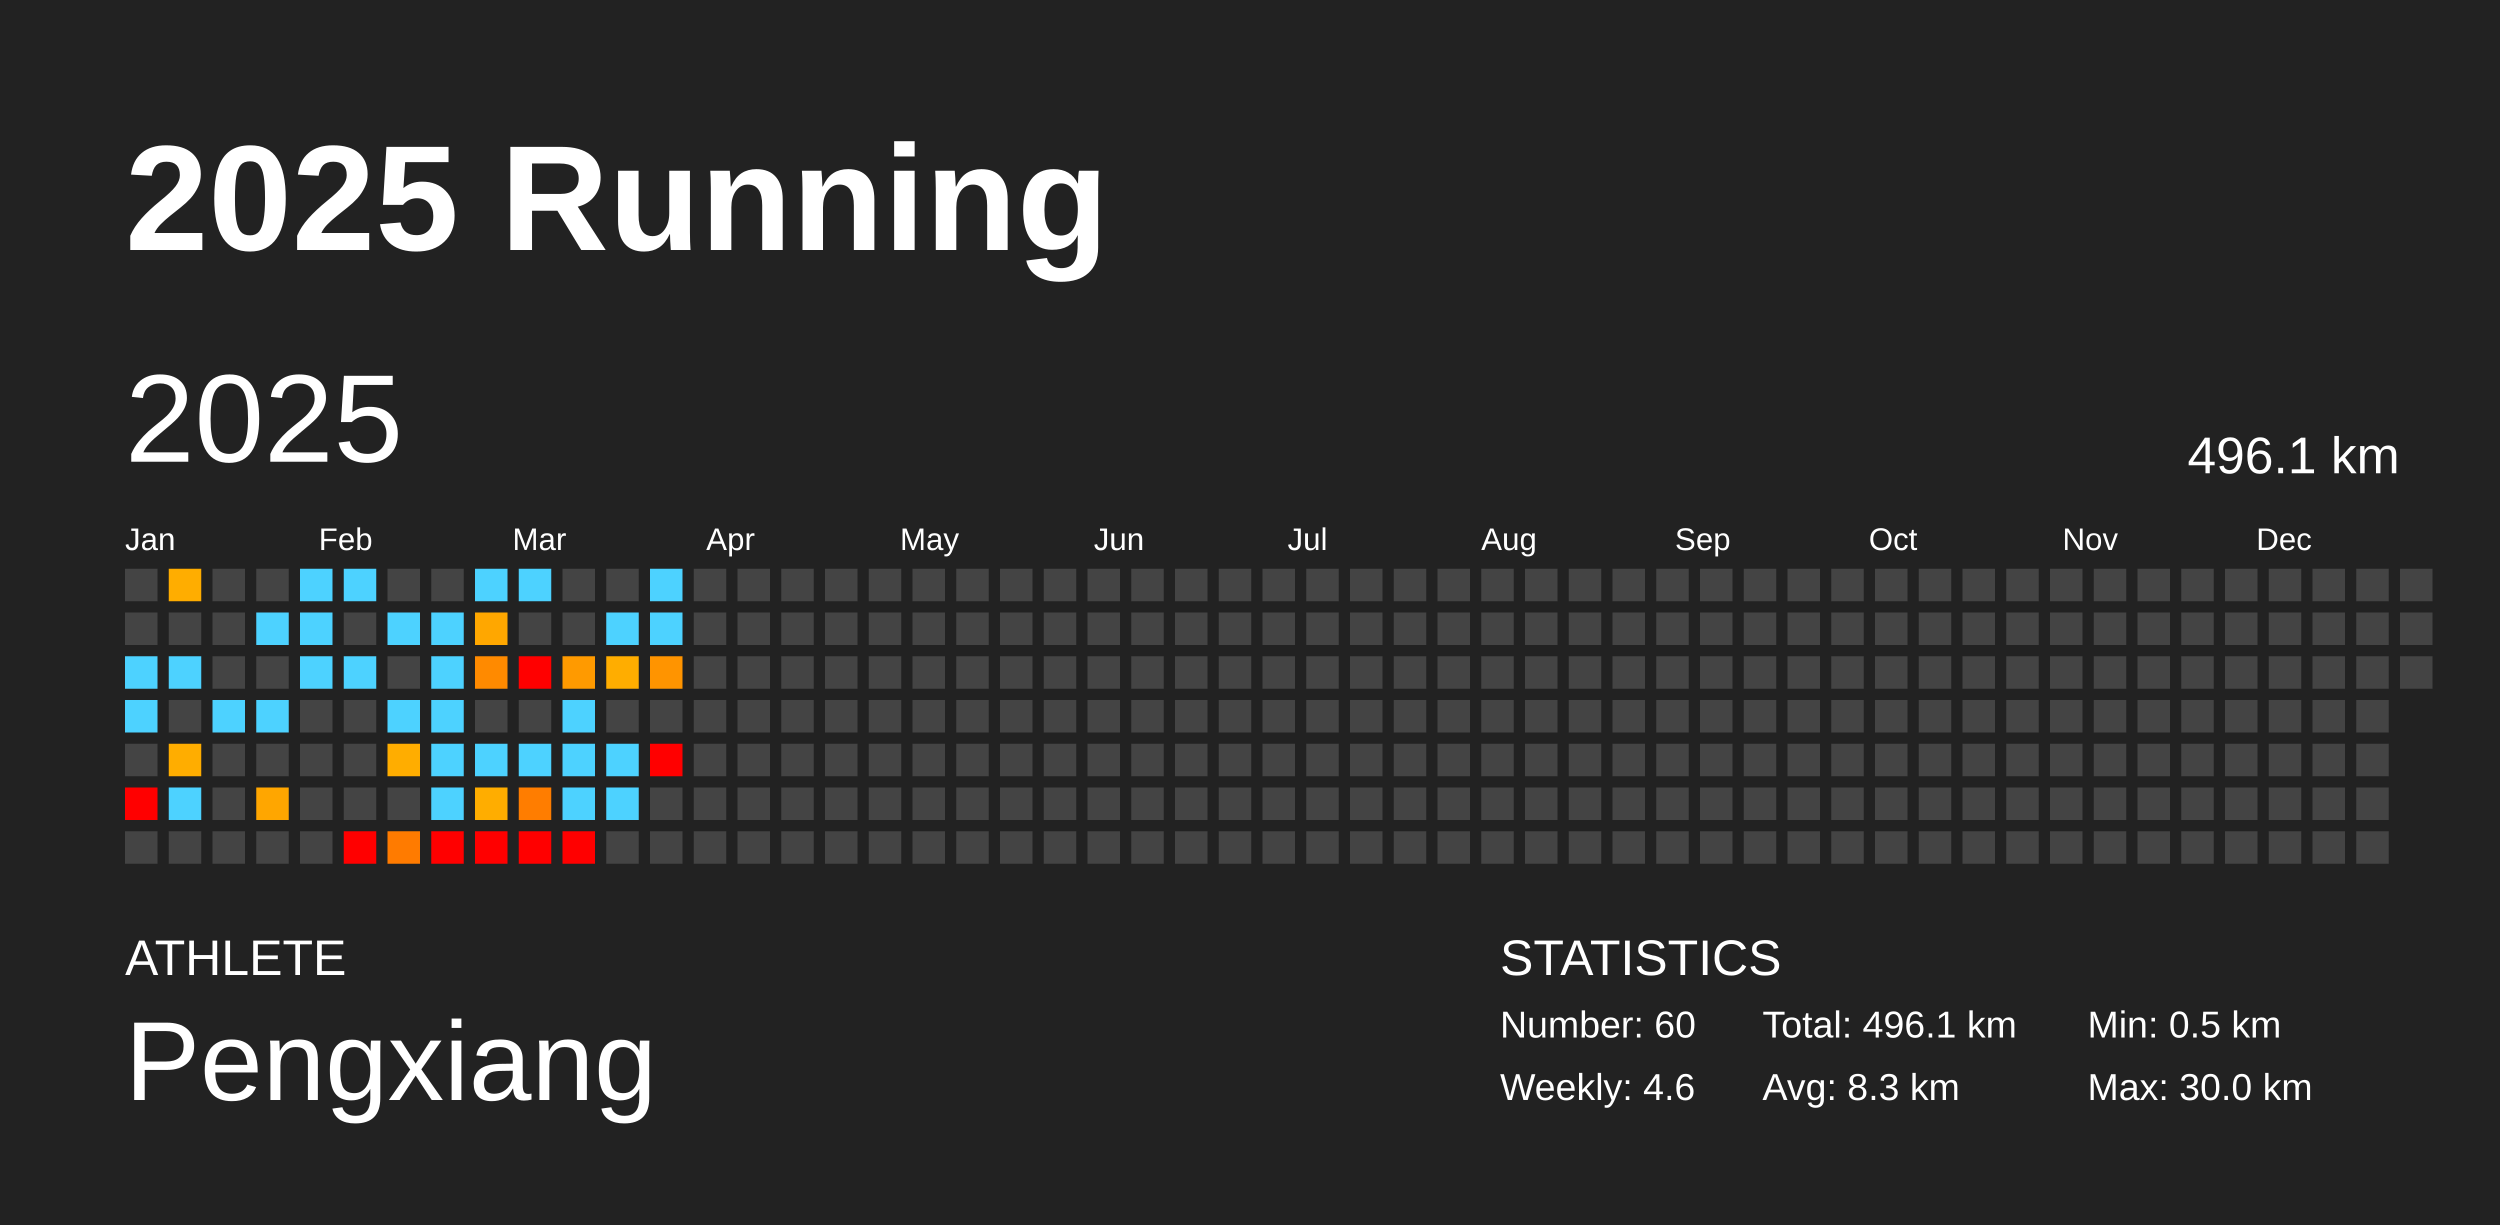
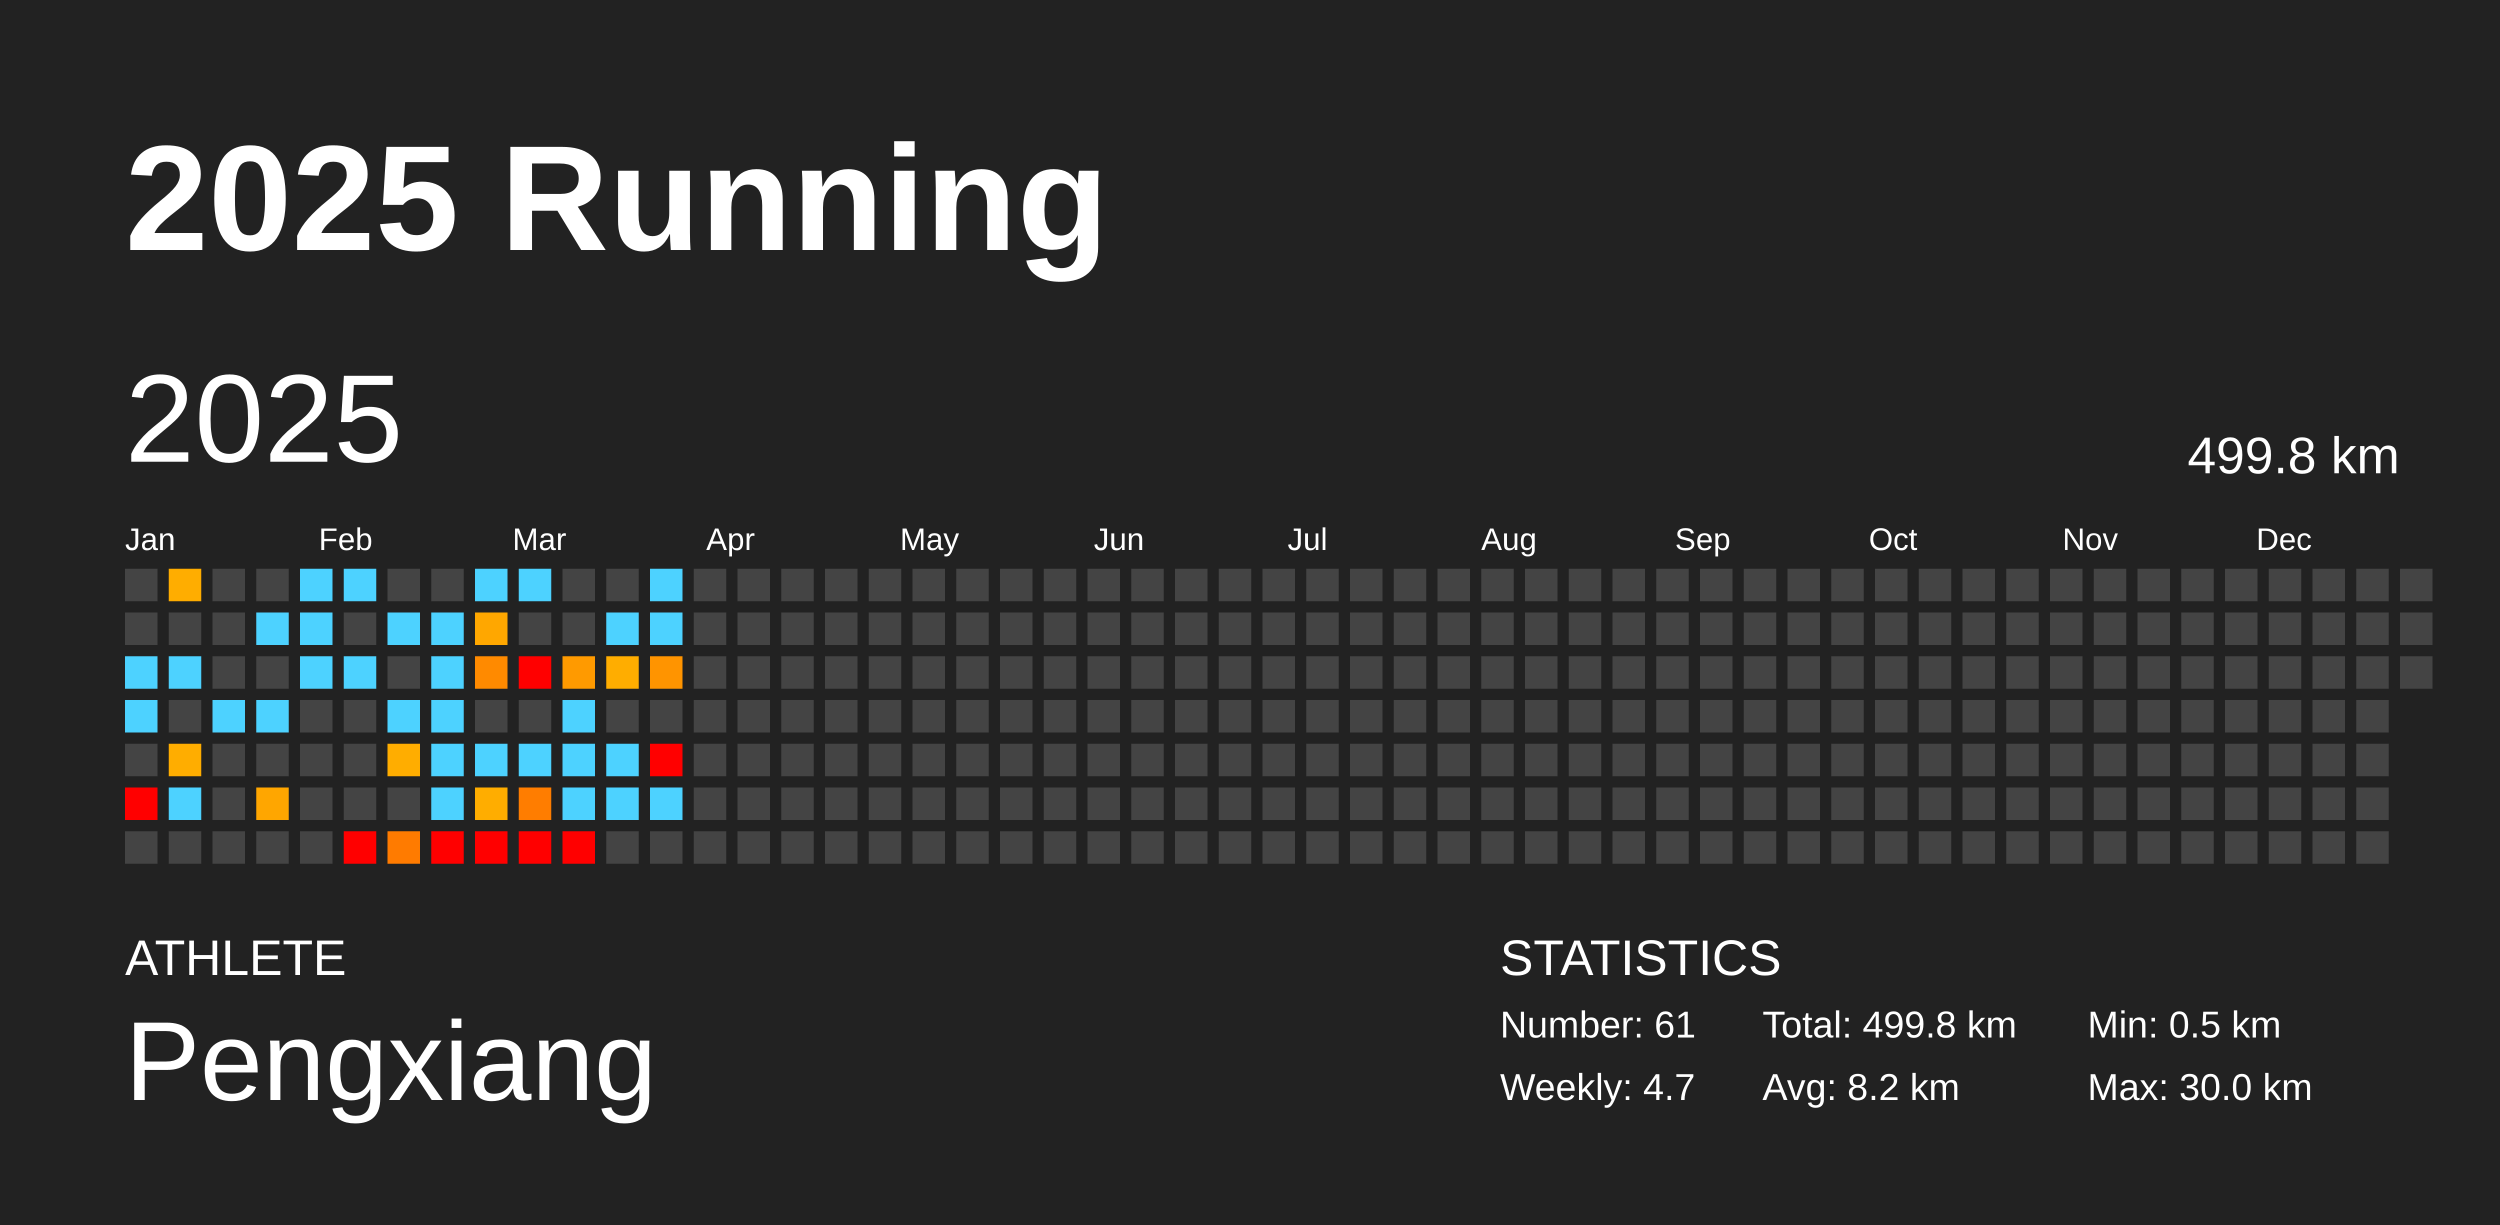
<svg xmlns="http://www.w3.org/2000/svg" baseProfile="full" height="98mm" version="1.1" viewBox="0,0,200,98" width="200mm">
  <defs />
  <rect fill="#222222" height="98" width="200" x="0" y="0" />
  <text fill="#FFFFFF" style="font-size:12px; font-family:Arial; font-weight:bold;" x="10" y="20">2025 Running</text>
  <text fill="#FFFFFF" style="font-size:4px; font-family:Arial" x="10" y="78">ATHLETE</text>
  <text fill="#FFFFFF" style="font-size:9px; font-family:Arial" x="10" y="88">Pengxiang</text>
  <text fill="#FFFFFF" style="font-size:4px; font-family:Arial" x="120" y="78">STATISTICS</text>
-   <text fill="#FFFFFF" style="font-size:3px; font-family:Arial" x="120" y="83">Number: 60</text>
-   <text fill="#FFFFFF" style="font-size:3px; font-family:Arial" x="120" y="88">Weekly: 4.6</text>
-   <text fill="#FFFFFF" style="font-size:3px; font-family:Arial" x="141" y="83">Total: 496.1 km</text>
-   <text fill="#FFFFFF" style="font-size:3px; font-family:Arial" x="141" y="88">Avg: 8.3 km</text>
+   <text fill="#FFFFFF" style="font-size:3px; font-family:Arial" x="120" y="83">Number: 61</text>
+   <text fill="#FFFFFF" style="font-size:3px; font-family:Arial" x="120" y="88">Weekly: 4.7</text>
+   <text fill="#FFFFFF" style="font-size:3px; font-family:Arial" x="141" y="83">Total: 499.8 km</text>
+   <text fill="#FFFFFF" style="font-size:3px; font-family:Arial" x="141" y="88">Avg: 8.2 km</text>
  <text fill="#FFFFFF" style="font-size:3px; font-family:Arial" x="167" y="83">Min: 0.5 km</text>
  <text fill="#FFFFFF" style="font-size:3px; font-family:Arial" x="167" y="88">Max: 30.0 km</text>
  <text dominant-baseline="hanging" fill="#FFFFFF" style="font-size:10.0px; font-family:Arial;" x="10" y="30">2025</text>
-   <text dominant-baseline="hanging" fill="#FFFFFF" style="font-size:4.125px; font-family:Arial;" x="175" y="35">496.1 km</text>
+   <text dominant-baseline="hanging" fill="#FFFFFF" style="font-size:4.125px; font-family:Arial;" x="175" y="35">499.8 km</text>
  <text fill="#FFFFFF" style="font-size:2.5px; font-family:Arial" x="10.0" y="44">Jan</text>
  <text fill="#FFFFFF" style="font-size:2.5px; font-family:Arial" x="25.5" y="44">Feb</text>
  <text fill="#FFFFFF" style="font-size:2.5px; font-family:Arial" x="41.0" y="44">Mar</text>
  <text fill="#FFFFFF" style="font-size:2.5px; font-family:Arial" x="56.5" y="44">Apr</text>
  <text fill="#FFFFFF" style="font-size:2.5px; font-family:Arial" x="72.0" y="44">May</text>
  <text fill="#FFFFFF" style="font-size:2.5px; font-family:Arial" x="87.5" y="44">Jun</text>
  <text fill="#FFFFFF" style="font-size:2.5px; font-family:Arial" x="103.0" y="44">Jul</text>
  <text fill="#FFFFFF" style="font-size:2.5px; font-family:Arial" x="118.5" y="44">Aug</text>
  <text fill="#FFFFFF" style="font-size:2.5px; font-family:Arial" x="134.0" y="44">Sep</text>
  <text fill="#FFFFFF" style="font-size:2.5px; font-family:Arial" x="149.5" y="44">Oct</text>
  <text fill="#FFFFFF" style="font-size:2.5px; font-family:Arial" x="165.0" y="44">Nov</text>
  <text fill="#FFFFFF" style="font-size:2.5px; font-family:Arial" x="180.5" y="44">Dec</text>
  <rect fill="#444444" height="2.6" width="2.6" x="10.0" y="45.5" />
  <rect fill="#444444" height="2.6" width="2.6" x="10.0" y="49.0" />
  <rect fill="#4dd2ff" height="2.6" width="2.6" x="10.0" y="52.5" />
  <rect fill="#4dd2ff" height="2.6" width="2.6" x="10.0" y="56.0" />
  <rect fill="#444444" height="2.6" width="2.6" x="10.0" y="59.5" />
  <rect fill="red" height="2.6" width="2.6" x="10.0" y="63.0" />
  <rect fill="#444444" height="2.6" width="2.6" x="10.0" y="66.5" />
  <rect fill="#ffad00" height="2.6" width="2.6" x="13.5" y="45.5" />
  <rect fill="#444444" height="2.6" width="2.6" x="13.5" y="49.0" />
  <rect fill="#4dd2ff" height="2.6" width="2.6" x="13.5" y="52.5" />
  <rect fill="#444444" height="2.6" width="2.6" x="13.5" y="56.0" />
  <rect fill="#ffad00" height="2.6" width="2.6" x="13.5" y="59.5" />
  <rect fill="#4dd2ff" height="2.6" width="2.6" x="13.5" y="63.0" />
  <rect fill="#444444" height="2.6" width="2.6" x="13.5" y="66.5" />
  <rect fill="#444444" height="2.6" width="2.6" x="17.0" y="45.5" />
  <rect fill="#444444" height="2.6" width="2.6" x="17.0" y="49.0" />
  <rect fill="#444444" height="2.6" width="2.6" x="17.0" y="52.5" />
  <rect fill="#4dd2ff" height="2.6" width="2.6" x="17.0" y="56.0" />
  <rect fill="#444444" height="2.6" width="2.6" x="17.0" y="59.5" />
  <rect fill="#444444" height="2.6" width="2.6" x="17.0" y="63.0" />
  <rect fill="#444444" height="2.6" width="2.6" x="17.0" y="66.5" />
  <rect fill="#444444" height="2.6" width="2.6" x="20.5" y="45.5" />
  <rect fill="#4dd2ff" height="2.6" width="2.6" x="20.5" y="49.0" />
  <rect fill="#444444" height="2.6" width="2.6" x="20.5" y="52.5" />
  <rect fill="#4dd2ff" height="2.6" width="2.6" x="20.5" y="56.0" />
  <rect fill="#444444" height="2.6" width="2.6" x="20.5" y="59.5" />
  <rect fill="#ffa600" height="2.6" width="2.6" x="20.5" y="63.0" />
  <rect fill="#444444" height="2.6" width="2.6" x="20.5" y="66.5" />
  <rect fill="#4dd2ff" height="2.6" width="2.6" x="24.0" y="45.5" />
  <rect fill="#4dd2ff" height="2.6" width="2.6" x="24.0" y="49.0" />
  <rect fill="#4dd2ff" height="2.6" width="2.6" x="24.0" y="52.5" />
  <rect fill="#444444" height="2.6" width="2.6" x="24.0" y="56.0" />
  <rect fill="#444444" height="2.6" width="2.6" x="24.0" y="59.5" />
  <rect fill="#444444" height="2.6" width="2.6" x="24.0" y="63.0" />
  <rect fill="#444444" height="2.6" width="2.6" x="24.0" y="66.5" />
  <rect fill="#4dd2ff" height="2.6" width="2.6" x="27.5" y="45.5" />
  <rect fill="#444444" height="2.6" width="2.6" x="27.5" y="49.0" />
  <rect fill="#4dd2ff" height="2.6" width="2.6" x="27.5" y="52.5" />
  <rect fill="#444444" height="2.6" width="2.6" x="27.5" y="56.0" />
  <rect fill="#444444" height="2.6" width="2.6" x="27.5" y="59.5" />
  <rect fill="#444444" height="2.6" width="2.6" x="27.5" y="63.0" />
  <rect fill="red" height="2.6" width="2.6" x="27.5" y="66.5" />
  <rect fill="#444444" height="2.6" width="2.6" x="31.0" y="45.5" />
  <rect fill="#4dd2ff" height="2.6" width="2.6" x="31.0" y="49.0" />
  <rect fill="#444444" height="2.6" width="2.6" x="31.0" y="52.5" />
  <rect fill="#4dd2ff" height="2.6" width="2.6" x="31.0" y="56.0" />
  <rect fill="#ffad00" height="2.6" width="2.6" x="31.0" y="59.5" />
  <rect fill="#444444" height="2.6" width="2.6" x="31.0" y="63.0" />
  <rect fill="#ff7b00" height="2.6" width="2.6" x="31.0" y="66.5" />
  <rect fill="#444444" height="2.6" width="2.6" x="34.5" y="45.5" />
  <rect fill="#4dd2ff" height="2.6" width="2.6" x="34.5" y="49.0" />
  <rect fill="#4dd2ff" height="2.6" width="2.6" x="34.5" y="52.5" />
  <rect fill="#4dd2ff" height="2.6" width="2.6" x="34.5" y="56.0" />
  <rect fill="#4dd2ff" height="2.6" width="2.6" x="34.5" y="59.5" />
  <rect fill="#4dd2ff" height="2.6" width="2.6" x="34.5" y="63.0" />
  <rect fill="red" height="2.6" width="2.6" x="34.5" y="66.5" />
  <rect fill="#4dd2ff" height="2.6" width="2.6" x="38.0" y="45.5" />
  <rect fill="#ffa700" height="2.6" width="2.6" x="38.0" y="49.0" />
  <rect fill="#ff8a00" height="2.6" width="2.6" x="38.0" y="52.5" />
  <rect fill="#444444" height="2.6" width="2.6" x="38.0" y="56.0" />
  <rect fill="#4dd2ff" height="2.6" width="2.6" x="38.0" y="59.5" />
  <rect fill="#ffad00" height="2.6" width="2.6" x="38.0" y="63.0" />
  <rect fill="red" height="2.6" width="2.6" x="38.0" y="66.5" />
  <rect fill="#4dd2ff" height="2.6" width="2.6" x="41.5" y="45.5" />
  <rect fill="#444444" height="2.6" width="2.6" x="41.5" y="49.0" />
  <rect fill="red" height="2.6" width="2.6" x="41.5" y="52.5" />
  <rect fill="#444444" height="2.6" width="2.6" x="41.5" y="56.0" />
  <rect fill="#4dd2ff" height="2.6" width="2.6" x="41.5" y="59.5" />
  <rect fill="#ff7d00" height="2.6" width="2.6" x="41.5" y="63.0" />
  <rect fill="red" height="2.6" width="2.6" x="41.5" y="66.5" />
  <rect fill="#444444" height="2.6" width="2.6" x="45.0" y="45.5" />
  <rect fill="#444444" height="2.6" width="2.6" x="45.0" y="49.0" />
  <rect fill="#ff9a00" height="2.6" width="2.6" x="45.0" y="52.5" />
  <rect fill="#4dd2ff" height="2.6" width="2.6" x="45.0" y="56.0" />
  <rect fill="#4dd2ff" height="2.6" width="2.6" x="45.0" y="59.5" />
  <rect fill="#4dd2ff" height="2.6" width="2.6" x="45.0" y="63.0" />
  <rect fill="red" height="2.6" width="2.6" x="45.0" y="66.5" />
  <rect fill="#444444" height="2.6" width="2.6" x="48.5" y="45.5" />
  <rect fill="#4dd2ff" height="2.6" width="2.6" x="48.5" y="49.0" />
  <rect fill="#ffad00" height="2.6" width="2.6" x="48.5" y="52.5" />
  <rect fill="#444444" height="2.6" width="2.6" x="48.5" y="56.0" />
  <rect fill="#4dd2ff" height="2.6" width="2.6" x="48.5" y="59.5" />
  <rect fill="#4dd2ff" height="2.6" width="2.6" x="48.5" y="63.0" />
  <rect fill="#444444" height="2.6" width="2.6" x="48.5" y="66.5" />
  <rect fill="#4dd2ff" height="2.6" width="2.6" x="52.0" y="45.5" />
  <rect fill="#4dd2ff" height="2.6" width="2.6" x="52.0" y="49.0" />
  <rect fill="#ff9400" height="2.6" width="2.6" x="52.0" y="52.5" />
  <rect fill="#444444" height="2.6" width="2.6" x="52.0" y="56.0" />
  <rect fill="red" height="2.6" width="2.6" x="52.0" y="59.5" />
-   <rect fill="#444444" height="2.6" width="2.6" x="52.0" y="63.0" />
+   <rect fill="#4dd2ff" height="2.6" width="2.6" x="52.0" y="63.0" />
  <rect fill="#444444" height="2.6" width="2.6" x="52.0" y="66.5" />
  <rect fill="#444444" height="2.6" width="2.6" x="55.5" y="45.5" />
  <rect fill="#444444" height="2.6" width="2.6" x="55.5" y="49.0" />
  <rect fill="#444444" height="2.6" width="2.6" x="55.5" y="52.5" />
  <rect fill="#444444" height="2.6" width="2.6" x="55.5" y="56.0" />
  <rect fill="#444444" height="2.6" width="2.6" x="55.5" y="59.5" />
  <rect fill="#444444" height="2.6" width="2.6" x="55.5" y="63.0" />
  <rect fill="#444444" height="2.6" width="2.6" x="55.5" y="66.5" />
  <rect fill="#444444" height="2.6" width="2.6" x="59.0" y="45.5" />
  <rect fill="#444444" height="2.6" width="2.6" x="59.0" y="49.0" />
  <rect fill="#444444" height="2.6" width="2.6" x="59.0" y="52.5" />
  <rect fill="#444444" height="2.6" width="2.6" x="59.0" y="56.0" />
  <rect fill="#444444" height="2.6" width="2.6" x="59.0" y="59.5" />
  <rect fill="#444444" height="2.6" width="2.6" x="59.0" y="63.0" />
  <rect fill="#444444" height="2.6" width="2.6" x="59.0" y="66.5" />
  <rect fill="#444444" height="2.6" width="2.6" x="62.5" y="45.5" />
  <rect fill="#444444" height="2.6" width="2.6" x="62.5" y="49.0" />
  <rect fill="#444444" height="2.6" width="2.6" x="62.5" y="52.5" />
  <rect fill="#444444" height="2.6" width="2.6" x="62.5" y="56.0" />
  <rect fill="#444444" height="2.6" width="2.6" x="62.5" y="59.5" />
  <rect fill="#444444" height="2.6" width="2.6" x="62.5" y="63.0" />
  <rect fill="#444444" height="2.6" width="2.6" x="62.5" y="66.5" />
  <rect fill="#444444" height="2.6" width="2.6" x="66.0" y="45.5" />
  <rect fill="#444444" height="2.6" width="2.6" x="66.0" y="49.0" />
  <rect fill="#444444" height="2.6" width="2.6" x="66.0" y="52.5" />
  <rect fill="#444444" height="2.6" width="2.6" x="66.0" y="56.0" />
  <rect fill="#444444" height="2.6" width="2.6" x="66.0" y="59.5" />
  <rect fill="#444444" height="2.6" width="2.6" x="66.0" y="63.0" />
  <rect fill="#444444" height="2.6" width="2.6" x="66.0" y="66.5" />
  <rect fill="#444444" height="2.6" width="2.6" x="69.5" y="45.5" />
  <rect fill="#444444" height="2.6" width="2.6" x="69.5" y="49.0" />
  <rect fill="#444444" height="2.6" width="2.6" x="69.5" y="52.5" />
  <rect fill="#444444" height="2.6" width="2.6" x="69.5" y="56.0" />
  <rect fill="#444444" height="2.6" width="2.6" x="69.5" y="59.5" />
  <rect fill="#444444" height="2.6" width="2.6" x="69.5" y="63.0" />
  <rect fill="#444444" height="2.6" width="2.6" x="69.5" y="66.5" />
  <rect fill="#444444" height="2.6" width="2.6" x="73.0" y="45.5" />
  <rect fill="#444444" height="2.6" width="2.6" x="73.0" y="49.0" />
  <rect fill="#444444" height="2.6" width="2.6" x="73.0" y="52.5" />
  <rect fill="#444444" height="2.6" width="2.6" x="73.0" y="56.0" />
  <rect fill="#444444" height="2.6" width="2.6" x="73.0" y="59.5" />
  <rect fill="#444444" height="2.6" width="2.6" x="73.0" y="63.0" />
  <rect fill="#444444" height="2.6" width="2.6" x="73.0" y="66.5" />
  <rect fill="#444444" height="2.6" width="2.6" x="76.5" y="45.5" />
  <rect fill="#444444" height="2.6" width="2.6" x="76.5" y="49.0" />
  <rect fill="#444444" height="2.6" width="2.6" x="76.5" y="52.5" />
  <rect fill="#444444" height="2.6" width="2.6" x="76.5" y="56.0" />
  <rect fill="#444444" height="2.6" width="2.6" x="76.5" y="59.5" />
  <rect fill="#444444" height="2.6" width="2.6" x="76.5" y="63.0" />
  <rect fill="#444444" height="2.6" width="2.6" x="76.5" y="66.5" />
  <rect fill="#444444" height="2.6" width="2.6" x="80.0" y="45.5" />
  <rect fill="#444444" height="2.6" width="2.6" x="80.0" y="49.0" />
  <rect fill="#444444" height="2.6" width="2.6" x="80.0" y="52.5" />
  <rect fill="#444444" height="2.6" width="2.6" x="80.0" y="56.0" />
  <rect fill="#444444" height="2.6" width="2.6" x="80.0" y="59.5" />
  <rect fill="#444444" height="2.6" width="2.6" x="80.0" y="63.0" />
  <rect fill="#444444" height="2.6" width="2.6" x="80.0" y="66.5" />
  <rect fill="#444444" height="2.6" width="2.6" x="83.5" y="45.5" />
  <rect fill="#444444" height="2.6" width="2.6" x="83.5" y="49.0" />
  <rect fill="#444444" height="2.6" width="2.6" x="83.5" y="52.5" />
  <rect fill="#444444" height="2.6" width="2.6" x="83.5" y="56.0" />
  <rect fill="#444444" height="2.6" width="2.6" x="83.5" y="59.5" />
  <rect fill="#444444" height="2.6" width="2.6" x="83.5" y="63.0" />
  <rect fill="#444444" height="2.6" width="2.6" x="83.5" y="66.5" />
  <rect fill="#444444" height="2.6" width="2.6" x="87.0" y="45.5" />
  <rect fill="#444444" height="2.6" width="2.6" x="87.0" y="49.0" />
  <rect fill="#444444" height="2.6" width="2.6" x="87.0" y="52.5" />
  <rect fill="#444444" height="2.6" width="2.6" x="87.0" y="56.0" />
  <rect fill="#444444" height="2.6" width="2.6" x="87.0" y="59.5" />
  <rect fill="#444444" height="2.6" width="2.6" x="87.0" y="63.0" />
  <rect fill="#444444" height="2.6" width="2.6" x="87.0" y="66.5" />
  <rect fill="#444444" height="2.6" width="2.6" x="90.5" y="45.5" />
  <rect fill="#444444" height="2.6" width="2.6" x="90.5" y="49.0" />
  <rect fill="#444444" height="2.6" width="2.6" x="90.5" y="52.5" />
  <rect fill="#444444" height="2.6" width="2.6" x="90.5" y="56.0" />
  <rect fill="#444444" height="2.6" width="2.6" x="90.5" y="59.5" />
  <rect fill="#444444" height="2.6" width="2.6" x="90.5" y="63.0" />
  <rect fill="#444444" height="2.6" width="2.6" x="90.5" y="66.5" />
  <rect fill="#444444" height="2.6" width="2.6" x="94.0" y="45.5" />
  <rect fill="#444444" height="2.6" width="2.6" x="94.0" y="49.0" />
  <rect fill="#444444" height="2.6" width="2.6" x="94.0" y="52.5" />
  <rect fill="#444444" height="2.6" width="2.6" x="94.0" y="56.0" />
  <rect fill="#444444" height="2.6" width="2.6" x="94.0" y="59.5" />
  <rect fill="#444444" height="2.6" width="2.6" x="94.0" y="63.0" />
  <rect fill="#444444" height="2.6" width="2.6" x="94.0" y="66.5" />
  <rect fill="#444444" height="2.6" width="2.6" x="97.5" y="45.5" />
  <rect fill="#444444" height="2.6" width="2.6" x="97.5" y="49.0" />
  <rect fill="#444444" height="2.6" width="2.6" x="97.5" y="52.5" />
  <rect fill="#444444" height="2.6" width="2.6" x="97.5" y="56.0" />
  <rect fill="#444444" height="2.6" width="2.6" x="97.5" y="59.5" />
  <rect fill="#444444" height="2.6" width="2.6" x="97.5" y="63.0" />
  <rect fill="#444444" height="2.6" width="2.6" x="97.5" y="66.5" />
  <rect fill="#444444" height="2.6" width="2.6" x="101.0" y="45.5" />
  <rect fill="#444444" height="2.6" width="2.6" x="101.0" y="49.0" />
  <rect fill="#444444" height="2.6" width="2.6" x="101.0" y="52.5" />
  <rect fill="#444444" height="2.6" width="2.6" x="101.0" y="56.0" />
  <rect fill="#444444" height="2.6" width="2.6" x="101.0" y="59.5" />
  <rect fill="#444444" height="2.6" width="2.6" x="101.0" y="63.0" />
  <rect fill="#444444" height="2.6" width="2.6" x="101.0" y="66.5" />
  <rect fill="#444444" height="2.6" width="2.6" x="104.5" y="45.5" />
  <rect fill="#444444" height="2.6" width="2.6" x="104.5" y="49.0" />
  <rect fill="#444444" height="2.6" width="2.6" x="104.5" y="52.5" />
  <rect fill="#444444" height="2.6" width="2.6" x="104.5" y="56.0" />
  <rect fill="#444444" height="2.6" width="2.6" x="104.5" y="59.5" />
  <rect fill="#444444" height="2.6" width="2.6" x="104.5" y="63.0" />
  <rect fill="#444444" height="2.6" width="2.6" x="104.5" y="66.5" />
  <rect fill="#444444" height="2.6" width="2.6" x="108.0" y="45.5" />
  <rect fill="#444444" height="2.6" width="2.6" x="108.0" y="49.0" />
  <rect fill="#444444" height="2.6" width="2.6" x="108.0" y="52.5" />
  <rect fill="#444444" height="2.6" width="2.6" x="108.0" y="56.0" />
  <rect fill="#444444" height="2.6" width="2.6" x="108.0" y="59.5" />
  <rect fill="#444444" height="2.6" width="2.6" x="108.0" y="63.0" />
  <rect fill="#444444" height="2.6" width="2.6" x="108.0" y="66.5" />
  <rect fill="#444444" height="2.6" width="2.6" x="111.5" y="45.5" />
  <rect fill="#444444" height="2.6" width="2.6" x="111.5" y="49.0" />
  <rect fill="#444444" height="2.6" width="2.6" x="111.5" y="52.5" />
  <rect fill="#444444" height="2.6" width="2.6" x="111.5" y="56.0" />
  <rect fill="#444444" height="2.6" width="2.6" x="111.5" y="59.5" />
  <rect fill="#444444" height="2.6" width="2.6" x="111.5" y="63.0" />
  <rect fill="#444444" height="2.6" width="2.6" x="111.5" y="66.5" />
  <rect fill="#444444" height="2.6" width="2.6" x="115.0" y="45.5" />
  <rect fill="#444444" height="2.6" width="2.6" x="115.0" y="49.0" />
  <rect fill="#444444" height="2.6" width="2.6" x="115.0" y="52.5" />
  <rect fill="#444444" height="2.6" width="2.6" x="115.0" y="56.0" />
  <rect fill="#444444" height="2.6" width="2.6" x="115.0" y="59.5" />
  <rect fill="#444444" height="2.6" width="2.6" x="115.0" y="63.0" />
  <rect fill="#444444" height="2.6" width="2.6" x="115.0" y="66.5" />
  <rect fill="#444444" height="2.6" width="2.6" x="118.5" y="45.5" />
  <rect fill="#444444" height="2.6" width="2.6" x="118.5" y="49.0" />
  <rect fill="#444444" height="2.6" width="2.6" x="118.5" y="52.5" />
  <rect fill="#444444" height="2.6" width="2.6" x="118.5" y="56.0" />
  <rect fill="#444444" height="2.6" width="2.6" x="118.5" y="59.5" />
  <rect fill="#444444" height="2.6" width="2.6" x="118.5" y="63.0" />
  <rect fill="#444444" height="2.6" width="2.6" x="118.5" y="66.5" />
  <rect fill="#444444" height="2.6" width="2.6" x="122.0" y="45.5" />
  <rect fill="#444444" height="2.6" width="2.6" x="122.0" y="49.0" />
  <rect fill="#444444" height="2.6" width="2.6" x="122.0" y="52.5" />
  <rect fill="#444444" height="2.6" width="2.6" x="122.0" y="56.0" />
  <rect fill="#444444" height="2.6" width="2.6" x="122.0" y="59.5" />
  <rect fill="#444444" height="2.6" width="2.6" x="122.0" y="63.0" />
  <rect fill="#444444" height="2.6" width="2.6" x="122.0" y="66.5" />
  <rect fill="#444444" height="2.6" width="2.6" x="125.5" y="45.5" />
  <rect fill="#444444" height="2.6" width="2.6" x="125.5" y="49.0" />
  <rect fill="#444444" height="2.6" width="2.6" x="125.5" y="52.5" />
  <rect fill="#444444" height="2.6" width="2.6" x="125.5" y="56.0" />
  <rect fill="#444444" height="2.6" width="2.6" x="125.5" y="59.5" />
  <rect fill="#444444" height="2.6" width="2.6" x="125.5" y="63.0" />
  <rect fill="#444444" height="2.6" width="2.6" x="125.5" y="66.5" />
  <rect fill="#444444" height="2.6" width="2.6" x="129.0" y="45.5" />
  <rect fill="#444444" height="2.6" width="2.6" x="129.0" y="49.0" />
  <rect fill="#444444" height="2.6" width="2.6" x="129.0" y="52.5" />
  <rect fill="#444444" height="2.6" width="2.6" x="129.0" y="56.0" />
  <rect fill="#444444" height="2.6" width="2.6" x="129.0" y="59.5" />
  <rect fill="#444444" height="2.6" width="2.6" x="129.0" y="63.0" />
  <rect fill="#444444" height="2.6" width="2.6" x="129.0" y="66.5" />
  <rect fill="#444444" height="2.6" width="2.6" x="132.5" y="45.5" />
  <rect fill="#444444" height="2.6" width="2.6" x="132.5" y="49.0" />
  <rect fill="#444444" height="2.6" width="2.6" x="132.5" y="52.5" />
  <rect fill="#444444" height="2.6" width="2.6" x="132.5" y="56.0" />
  <rect fill="#444444" height="2.6" width="2.6" x="132.5" y="59.5" />
  <rect fill="#444444" height="2.6" width="2.6" x="132.5" y="63.0" />
  <rect fill="#444444" height="2.6" width="2.6" x="132.5" y="66.5" />
  <rect fill="#444444" height="2.6" width="2.6" x="136.0" y="45.5" />
  <rect fill="#444444" height="2.6" width="2.6" x="136.0" y="49.0" />
  <rect fill="#444444" height="2.6" width="2.6" x="136.0" y="52.5" />
  <rect fill="#444444" height="2.6" width="2.6" x="136.0" y="56.0" />
  <rect fill="#444444" height="2.6" width="2.6" x="136.0" y="59.5" />
  <rect fill="#444444" height="2.6" width="2.6" x="136.0" y="63.0" />
  <rect fill="#444444" height="2.6" width="2.6" x="136.0" y="66.5" />
  <rect fill="#444444" height="2.6" width="2.6" x="139.5" y="45.5" />
  <rect fill="#444444" height="2.6" width="2.6" x="139.5" y="49.0" />
  <rect fill="#444444" height="2.6" width="2.6" x="139.5" y="52.5" />
  <rect fill="#444444" height="2.6" width="2.6" x="139.5" y="56.0" />
  <rect fill="#444444" height="2.6" width="2.6" x="139.5" y="59.5" />
  <rect fill="#444444" height="2.6" width="2.6" x="139.5" y="63.0" />
  <rect fill="#444444" height="2.6" width="2.6" x="139.5" y="66.5" />
  <rect fill="#444444" height="2.6" width="2.6" x="143.0" y="45.5" />
  <rect fill="#444444" height="2.6" width="2.6" x="143.0" y="49.0" />
  <rect fill="#444444" height="2.6" width="2.6" x="143.0" y="52.5" />
  <rect fill="#444444" height="2.6" width="2.6" x="143.0" y="56.0" />
  <rect fill="#444444" height="2.6" width="2.6" x="143.0" y="59.5" />
  <rect fill="#444444" height="2.6" width="2.6" x="143.0" y="63.0" />
  <rect fill="#444444" height="2.6" width="2.6" x="143.0" y="66.5" />
  <rect fill="#444444" height="2.6" width="2.6" x="146.5" y="45.5" />
  <rect fill="#444444" height="2.6" width="2.6" x="146.5" y="49.0" />
  <rect fill="#444444" height="2.6" width="2.6" x="146.5" y="52.5" />
  <rect fill="#444444" height="2.6" width="2.6" x="146.5" y="56.0" />
  <rect fill="#444444" height="2.6" width="2.6" x="146.5" y="59.5" />
  <rect fill="#444444" height="2.6" width="2.6" x="146.5" y="63.0" />
  <rect fill="#444444" height="2.6" width="2.6" x="146.5" y="66.5" />
  <rect fill="#444444" height="2.6" width="2.6" x="150.0" y="45.5" />
  <rect fill="#444444" height="2.6" width="2.6" x="150.0" y="49.0" />
  <rect fill="#444444" height="2.6" width="2.6" x="150.0" y="52.5" />
  <rect fill="#444444" height="2.6" width="2.6" x="150.0" y="56.0" />
  <rect fill="#444444" height="2.6" width="2.6" x="150.0" y="59.5" />
  <rect fill="#444444" height="2.6" width="2.6" x="150.0" y="63.0" />
  <rect fill="#444444" height="2.6" width="2.6" x="150.0" y="66.5" />
  <rect fill="#444444" height="2.6" width="2.6" x="153.5" y="45.5" />
  <rect fill="#444444" height="2.6" width="2.6" x="153.5" y="49.0" />
  <rect fill="#444444" height="2.6" width="2.6" x="153.5" y="52.5" />
  <rect fill="#444444" height="2.6" width="2.6" x="153.5" y="56.0" />
  <rect fill="#444444" height="2.6" width="2.6" x="153.5" y="59.5" />
  <rect fill="#444444" height="2.6" width="2.6" x="153.5" y="63.0" />
  <rect fill="#444444" height="2.6" width="2.6" x="153.5" y="66.5" />
  <rect fill="#444444" height="2.6" width="2.6" x="157.0" y="45.5" />
  <rect fill="#444444" height="2.6" width="2.6" x="157.0" y="49.0" />
  <rect fill="#444444" height="2.6" width="2.6" x="157.0" y="52.5" />
  <rect fill="#444444" height="2.6" width="2.6" x="157.0" y="56.0" />
  <rect fill="#444444" height="2.6" width="2.6" x="157.0" y="59.5" />
  <rect fill="#444444" height="2.6" width="2.6" x="157.0" y="63.0" />
  <rect fill="#444444" height="2.6" width="2.6" x="157.0" y="66.5" />
  <rect fill="#444444" height="2.6" width="2.6" x="160.5" y="45.5" />
  <rect fill="#444444" height="2.6" width="2.6" x="160.5" y="49.0" />
  <rect fill="#444444" height="2.6" width="2.6" x="160.5" y="52.5" />
  <rect fill="#444444" height="2.6" width="2.6" x="160.5" y="56.0" />
  <rect fill="#444444" height="2.6" width="2.6" x="160.5" y="59.5" />
  <rect fill="#444444" height="2.6" width="2.6" x="160.5" y="63.0" />
  <rect fill="#444444" height="2.6" width="2.6" x="160.5" y="66.5" />
  <rect fill="#444444" height="2.6" width="2.6" x="164.0" y="45.5" />
  <rect fill="#444444" height="2.6" width="2.6" x="164.0" y="49.0" />
  <rect fill="#444444" height="2.6" width="2.6" x="164.0" y="52.5" />
  <rect fill="#444444" height="2.6" width="2.6" x="164.0" y="56.0" />
  <rect fill="#444444" height="2.6" width="2.6" x="164.0" y="59.5" />
  <rect fill="#444444" height="2.6" width="2.6" x="164.0" y="63.0" />
  <rect fill="#444444" height="2.6" width="2.6" x="164.0" y="66.5" />
  <rect fill="#444444" height="2.6" width="2.6" x="167.5" y="45.5" />
  <rect fill="#444444" height="2.6" width="2.6" x="167.5" y="49.0" />
  <rect fill="#444444" height="2.6" width="2.6" x="167.5" y="52.5" />
  <rect fill="#444444" height="2.6" width="2.6" x="167.5" y="56.0" />
  <rect fill="#444444" height="2.6" width="2.6" x="167.5" y="59.5" />
  <rect fill="#444444" height="2.6" width="2.6" x="167.5" y="63.0" />
  <rect fill="#444444" height="2.6" width="2.6" x="167.5" y="66.5" />
  <rect fill="#444444" height="2.6" width="2.6" x="171.0" y="45.5" />
  <rect fill="#444444" height="2.6" width="2.6" x="171.0" y="49.0" />
  <rect fill="#444444" height="2.6" width="2.6" x="171.0" y="52.5" />
  <rect fill="#444444" height="2.6" width="2.6" x="171.0" y="56.0" />
  <rect fill="#444444" height="2.6" width="2.6" x="171.0" y="59.5" />
  <rect fill="#444444" height="2.6" width="2.6" x="171.0" y="63.0" />
  <rect fill="#444444" height="2.6" width="2.6" x="171.0" y="66.5" />
  <rect fill="#444444" height="2.6" width="2.6" x="174.5" y="45.5" />
  <rect fill="#444444" height="2.6" width="2.6" x="174.5" y="49.0" />
  <rect fill="#444444" height="2.6" width="2.6" x="174.5" y="52.5" />
  <rect fill="#444444" height="2.6" width="2.6" x="174.5" y="56.0" />
  <rect fill="#444444" height="2.6" width="2.6" x="174.5" y="59.5" />
  <rect fill="#444444" height="2.6" width="2.6" x="174.5" y="63.0" />
  <rect fill="#444444" height="2.6" width="2.6" x="174.5" y="66.5" />
  <rect fill="#444444" height="2.6" width="2.6" x="178.0" y="45.5" />
  <rect fill="#444444" height="2.6" width="2.6" x="178.0" y="49.0" />
  <rect fill="#444444" height="2.6" width="2.6" x="178.0" y="52.5" />
  <rect fill="#444444" height="2.6" width="2.6" x="178.0" y="56.0" />
  <rect fill="#444444" height="2.6" width="2.6" x="178.0" y="59.5" />
  <rect fill="#444444" height="2.6" width="2.6" x="178.0" y="63.0" />
  <rect fill="#444444" height="2.6" width="2.6" x="178.0" y="66.5" />
  <rect fill="#444444" height="2.6" width="2.6" x="181.5" y="45.5" />
  <rect fill="#444444" height="2.6" width="2.6" x="181.5" y="49.0" />
  <rect fill="#444444" height="2.6" width="2.6" x="181.5" y="52.5" />
  <rect fill="#444444" height="2.6" width="2.6" x="181.5" y="56.0" />
  <rect fill="#444444" height="2.6" width="2.6" x="181.5" y="59.5" />
  <rect fill="#444444" height="2.6" width="2.6" x="181.5" y="63.0" />
  <rect fill="#444444" height="2.6" width="2.6" x="181.5" y="66.5" />
  <rect fill="#444444" height="2.6" width="2.6" x="185.0" y="45.5" />
  <rect fill="#444444" height="2.6" width="2.6" x="185.0" y="49.0" />
  <rect fill="#444444" height="2.6" width="2.6" x="185.0" y="52.5" />
  <rect fill="#444444" height="2.6" width="2.6" x="185.0" y="56.0" />
  <rect fill="#444444" height="2.6" width="2.6" x="185.0" y="59.5" />
  <rect fill="#444444" height="2.6" width="2.6" x="185.0" y="63.0" />
  <rect fill="#444444" height="2.6" width="2.6" x="185.0" y="66.5" />
  <rect fill="#444444" height="2.6" width="2.6" x="188.5" y="45.5" />
  <rect fill="#444444" height="2.6" width="2.6" x="188.5" y="49.0" />
  <rect fill="#444444" height="2.6" width="2.6" x="188.5" y="52.5" />
  <rect fill="#444444" height="2.6" width="2.6" x="188.5" y="56.0" />
  <rect fill="#444444" height="2.6" width="2.6" x="188.5" y="59.5" />
  <rect fill="#444444" height="2.6" width="2.6" x="188.5" y="63.0" />
  <rect fill="#444444" height="2.6" width="2.6" x="188.5" y="66.5" />
  <rect fill="#444444" height="2.6" width="2.6" x="192.0" y="45.5" />
  <rect fill="#444444" height="2.6" width="2.6" x="192.0" y="49.0" />
  <rect fill="#444444" height="2.6" width="2.6" x="192.0" y="52.5" />
</svg>
